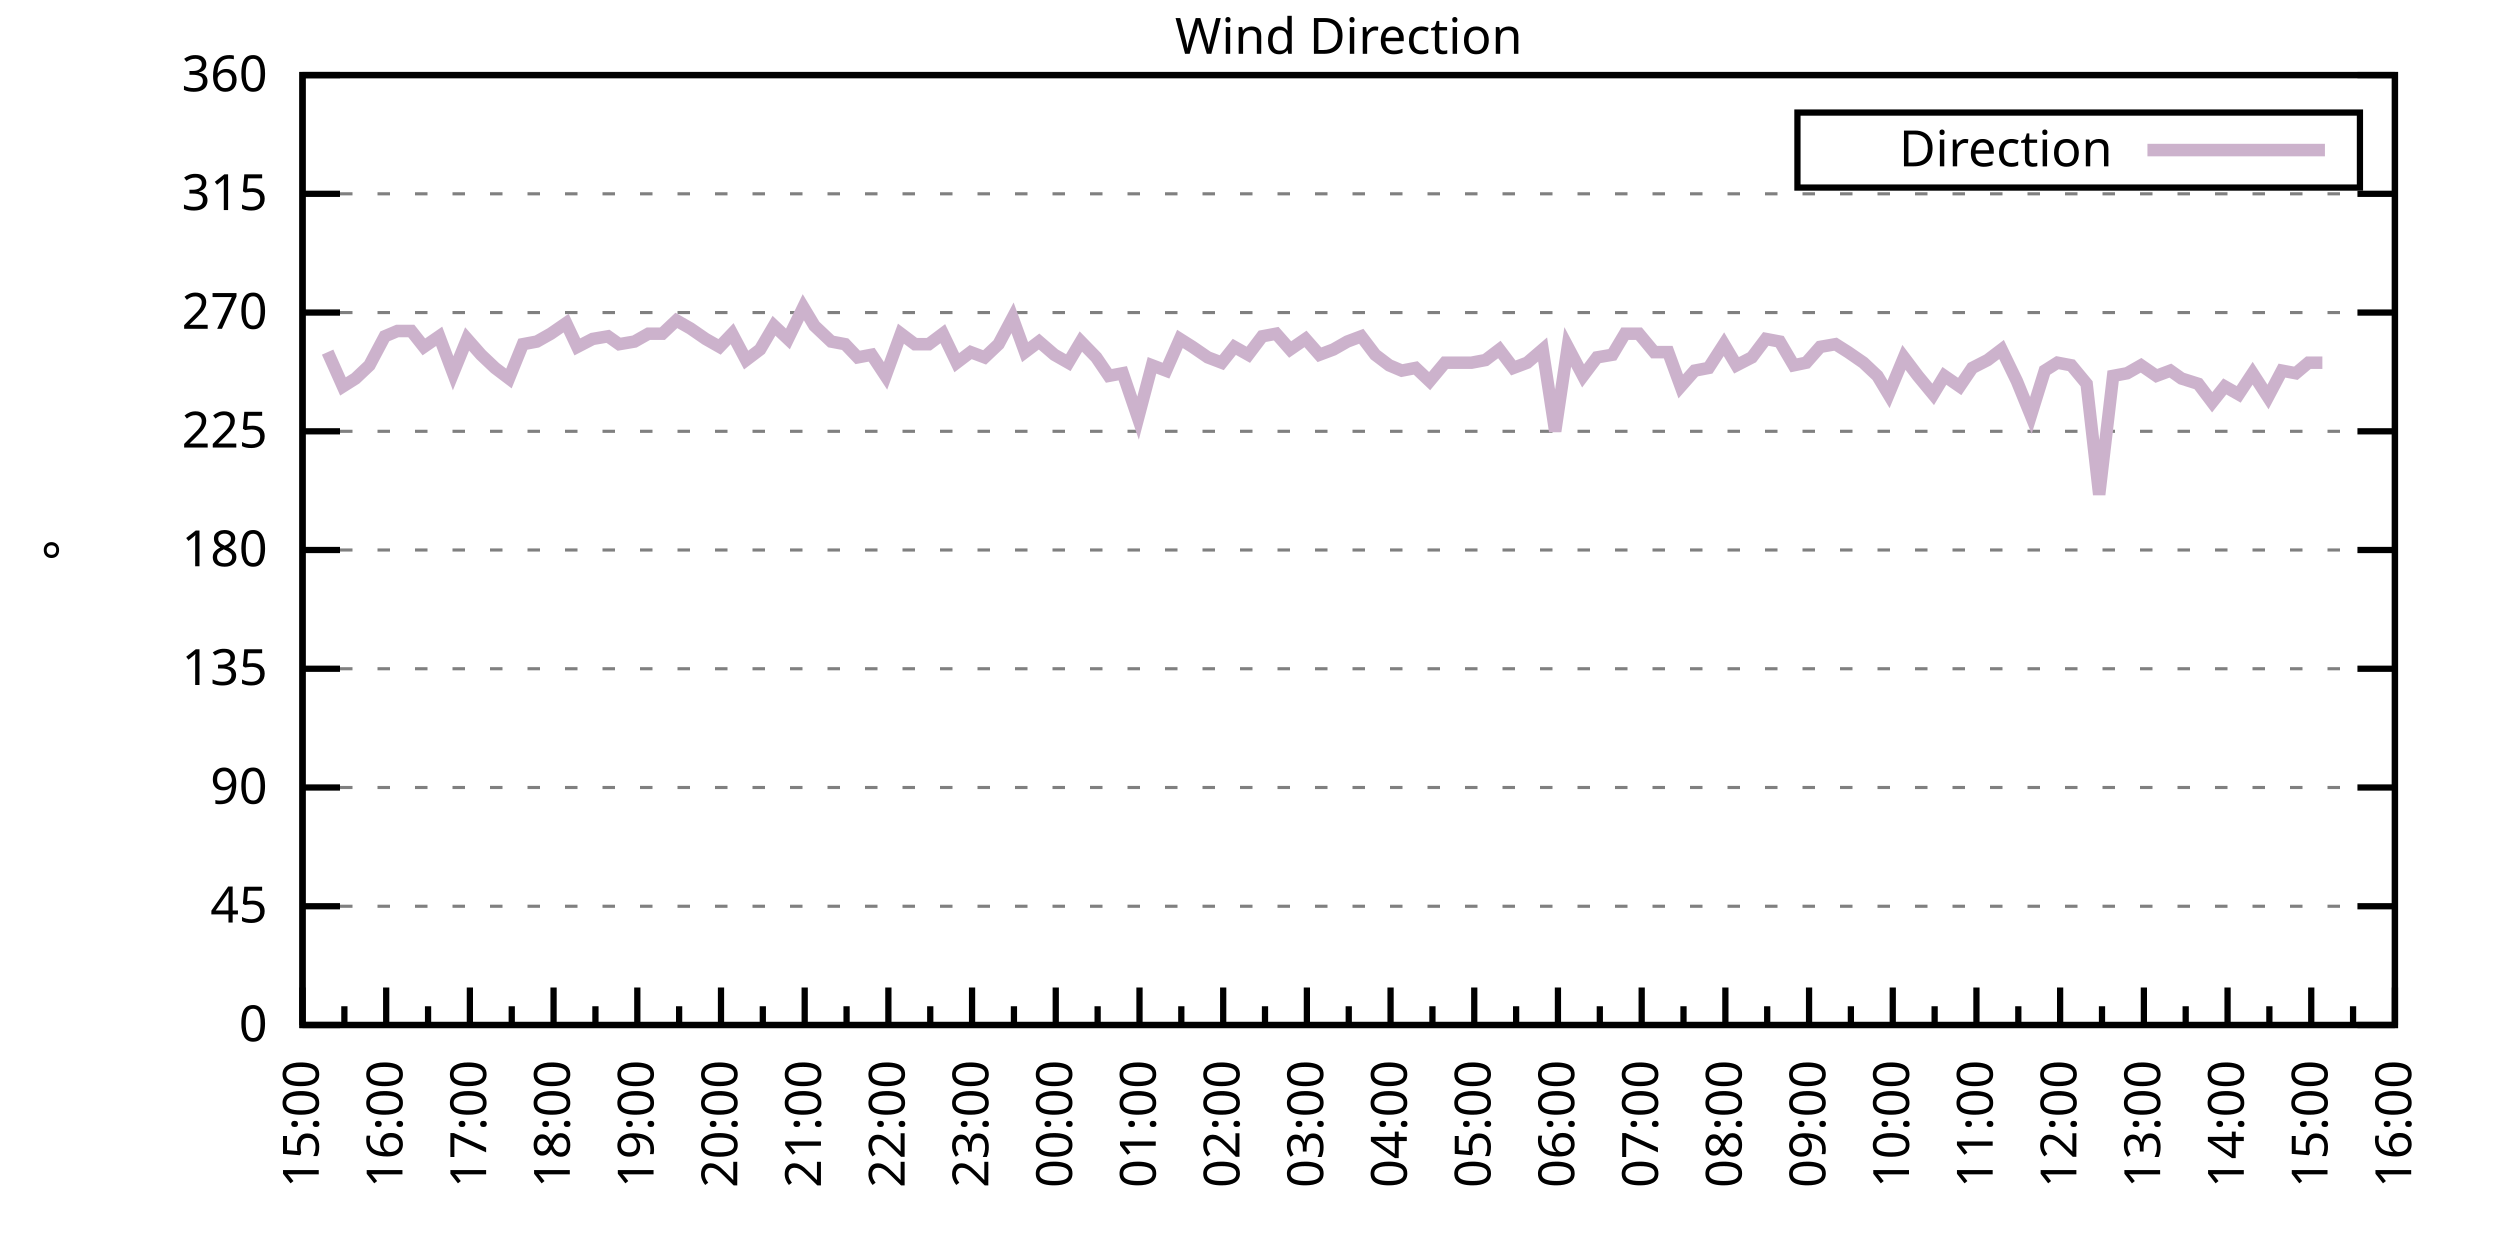
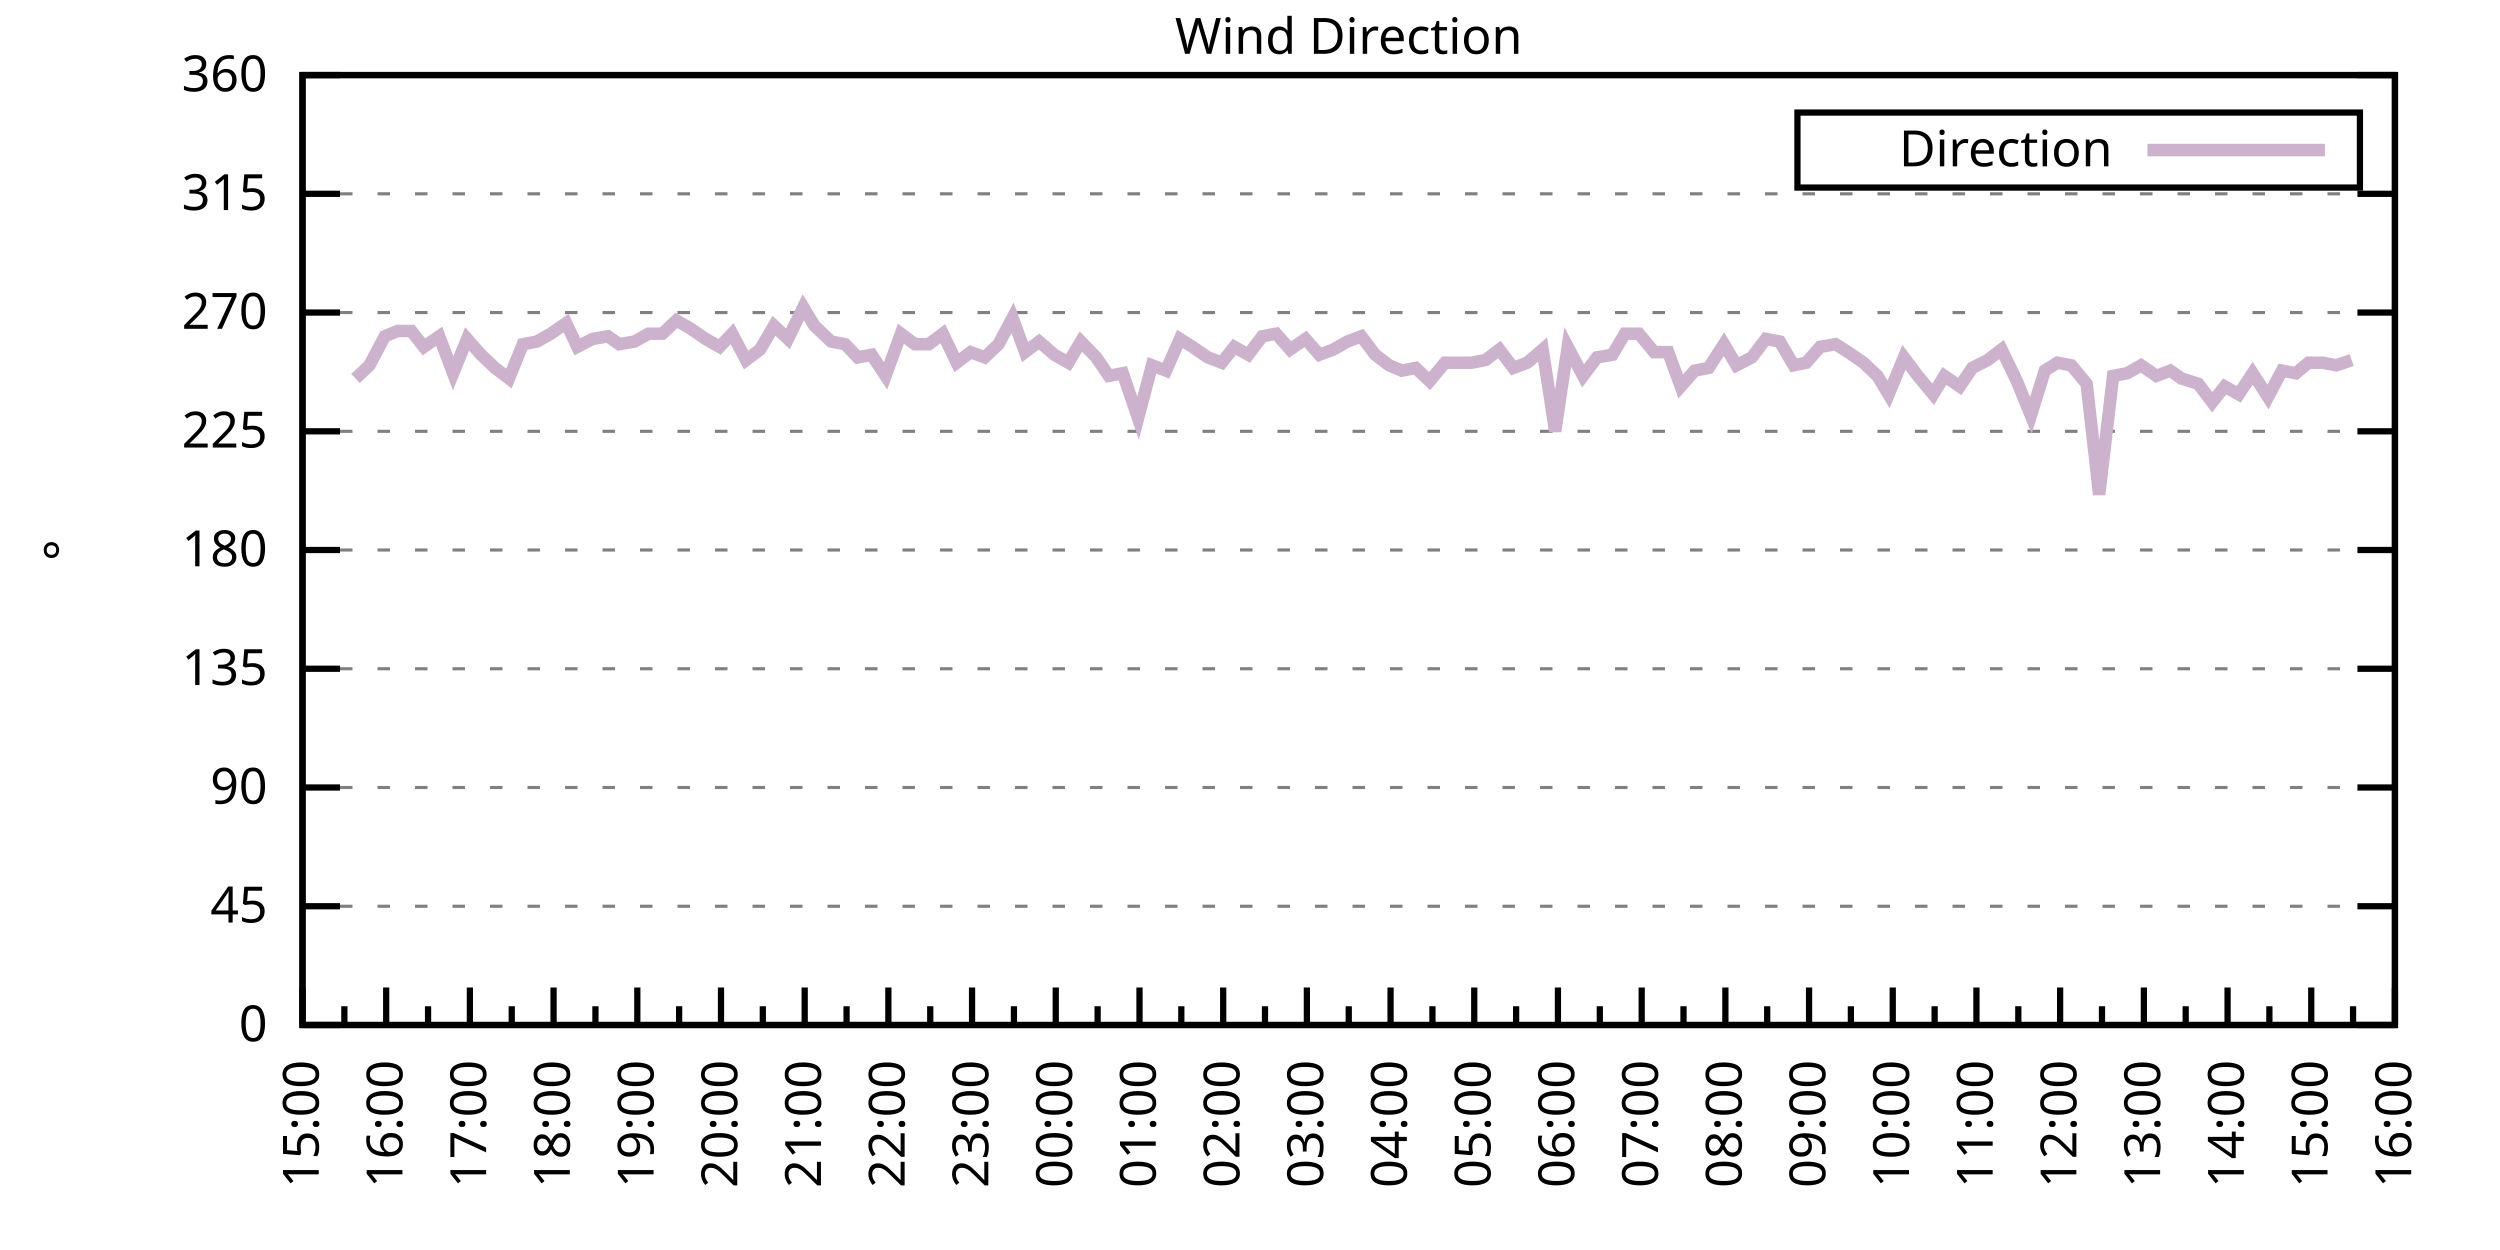
<svg xmlns="http://www.w3.org/2000/svg" xmlns:xlink="http://www.w3.org/1999/xlink" width="400" height="200" viewBox="0 0 400 200">
  <g id="gnuplot_canvas">
    <rect x="0" y="0" width="400" height="200" fill="none" />
    <defs>
      <circle id="gpDot" r="0.5" stroke-width="0.5" stroke="currentColor" />
      <path id="gpPt0" stroke-width="0.333" stroke="currentColor" d="M-1,0 h2 M0,-1 v2" />
      <path id="gpPt1" stroke-width="0.333" stroke="currentColor" d="M-1,-1 L1,1 M1,-1 L-1,1" />
      <path id="gpPt2" stroke-width="0.333" stroke="currentColor" d="M-1,0 L1,0 M0,-1 L0,1 M-1,-1 L1,1 M-1,1 L1,-1" />
      <rect id="gpPt3" stroke-width="0.333" stroke="currentColor" x="-1" y="-1" width="2" height="2" />
      <rect id="gpPt4" stroke-width="0.333" stroke="currentColor" fill="currentColor" x="-1" y="-1" width="2" height="2" />
      <circle id="gpPt5" stroke-width="0.333" stroke="currentColor" cx="0" cy="0" r="1" />
      <use xlink:href="#gpPt5" id="gpPt6" fill="currentColor" stroke="none" />
      <path id="gpPt7" stroke-width="0.333" stroke="currentColor" d="M0,-1.33 L-1.33,0.67 L1.33,0.67 z" />
      <use xlink:href="#gpPt7" id="gpPt8" fill="currentColor" stroke="none" />
      <use xlink:href="#gpPt7" id="gpPt9" stroke="currentColor" transform="rotate(180)" />
      <use xlink:href="#gpPt9" id="gpPt10" fill="currentColor" stroke="none" />
      <use xlink:href="#gpPt3" id="gpPt11" stroke="currentColor" transform="rotate(45)" />
      <use xlink:href="#gpPt11" id="gpPt12" fill="currentColor" stroke="none" />
      <path id="gpPt13" stroke-width="0.333" stroke="currentColor" d="M0,1.330 L1.265,0.411 L0.782,-1.067 L-0.782,-1.076 L-1.265,0.411 z" />
      <use xlink:href="#gpPt13" id="gpPt14" fill="currentColor" stroke="none" />
      <filter id="textbox" filterUnits="objectBoundingBox" x="0" y="0" height="1" width="1">
        <feFlood flood-color="white" flood-opacity="1" result="bgnd" />
        <feComposite in="SourceGraphic" in2="bgnd" operator="atop" />
      </filter>
      <filter id="greybox" filterUnits="objectBoundingBox" x="0" y="0" height="1" width="1">
        <feFlood flood-color="lightgrey" flood-opacity="1" result="grey" />
        <feComposite in="SourceGraphic" in2="grey" operator="atop" />
      </filter>
    </defs>
    <g fill="none" color="white" stroke="currentColor" stroke-width="1.00" stroke-linecap="butt" stroke-linejoin="miter">
</g>
    <g fill="none" color="black" stroke="currentColor" stroke-width="1.00" stroke-linecap="butt" stroke-linejoin="miter">
      <g stroke="none" shape-rendering="crispEdges">
        <polygon fill="rgb(255, 255, 255)" points="48.40,164.00 383.18,164.00 383.18,12.02 48.40,12.02 " />
      </g>
    </g>
    <g fill="none" color="black" stroke="currentColor" stroke-width="1.00" stroke-linecap="butt" stroke-linejoin="miter">
</g>
    <g fill="none" color="black" stroke="black" stroke-width="0.50" stroke-linecap="butt" stroke-linejoin="miter">
</g>
    <g fill="none" color="gray" stroke="currentColor" stroke-width="0.50" stroke-linecap="butt" stroke-linejoin="miter">
      <path stroke="gray" stroke-dasharray="2,4" class="gridline" d="M48.40,164.00 L383.19,164.00  " />
    </g>
    <g fill="none" color="gray" stroke="gray" stroke-width="1.00" stroke-linecap="butt" stroke-linejoin="miter">
</g>
    <g fill="none" color="black" stroke="currentColor" stroke-width="1.00" stroke-linecap="butt" stroke-linejoin="miter">
      <path stroke="black" d="M48.40,164.00 L54.40,164.00 M383.19,164.00 L377.19,164.00  " />
      <g transform="translate(42.80,166.60)" stroke="none" fill="black" font-family="Sans" font-size="8.00" text-anchor="end">
        <text>
          <tspan font-family="Sans"> 0</tspan>
        </text>
      </g>
    </g>
    <g fill="none" color="black" stroke="currentColor" stroke-width="1.00" stroke-linecap="butt" stroke-linejoin="miter">
</g>
    <g fill="none" color="black" stroke="black" stroke-width="0.50" stroke-linecap="butt" stroke-linejoin="miter">
</g>
    <g fill="none" color="gray" stroke="currentColor" stroke-width="0.50" stroke-linecap="butt" stroke-linejoin="miter">
      <path stroke="gray" stroke-dasharray="2,4" class="gridline" d="M48.40,145.00 L383.19,145.00  " />
    </g>
    <g fill="none" color="gray" stroke="gray" stroke-width="1.00" stroke-linecap="butt" stroke-linejoin="miter">
</g>
    <g fill="none" color="black" stroke="currentColor" stroke-width="1.00" stroke-linecap="butt" stroke-linejoin="miter">
      <path stroke="black" d="M48.40,145.00 L54.40,145.00 M383.19,145.00 L377.19,145.00  " />
      <g transform="translate(42.80,147.60)" stroke="none" fill="black" font-family="Sans" font-size="8.00" text-anchor="end">
        <text>
          <tspan font-family="Sans"> 45</tspan>
        </text>
      </g>
    </g>
    <g fill="none" color="black" stroke="currentColor" stroke-width="1.00" stroke-linecap="butt" stroke-linejoin="miter">
</g>
    <g fill="none" color="black" stroke="black" stroke-width="0.50" stroke-linecap="butt" stroke-linejoin="miter">
</g>
    <g fill="none" color="gray" stroke="currentColor" stroke-width="0.50" stroke-linecap="butt" stroke-linejoin="miter">
      <path stroke="gray" stroke-dasharray="2,4" class="gridline" d="M48.40,126.00 L383.19,126.00  " />
    </g>
    <g fill="none" color="gray" stroke="gray" stroke-width="1.00" stroke-linecap="butt" stroke-linejoin="miter">
</g>
    <g fill="none" color="black" stroke="currentColor" stroke-width="1.00" stroke-linecap="butt" stroke-linejoin="miter">
      <path stroke="black" d="M48.40,126.00 L54.40,126.00 M383.19,126.00 L377.19,126.00  " />
      <g transform="translate(42.80,128.60)" stroke="none" fill="black" font-family="Sans" font-size="8.00" text-anchor="end">
        <text>
          <tspan font-family="Sans"> 90</tspan>
        </text>
      </g>
    </g>
    <g fill="none" color="black" stroke="currentColor" stroke-width="1.00" stroke-linecap="butt" stroke-linejoin="miter">
</g>
    <g fill="none" color="black" stroke="black" stroke-width="0.50" stroke-linecap="butt" stroke-linejoin="miter">
</g>
    <g fill="none" color="gray" stroke="currentColor" stroke-width="0.50" stroke-linecap="butt" stroke-linejoin="miter">
      <path stroke="gray" stroke-dasharray="2,4" class="gridline" d="M48.40,107.00 L383.19,107.00  " />
    </g>
    <g fill="none" color="gray" stroke="gray" stroke-width="1.00" stroke-linecap="butt" stroke-linejoin="miter">
</g>
    <g fill="none" color="black" stroke="currentColor" stroke-width="1.00" stroke-linecap="butt" stroke-linejoin="miter">
      <path stroke="black" d="M48.40,107.00 L54.40,107.00 M383.19,107.00 L377.19,107.00  " />
      <g transform="translate(42.80,109.60)" stroke="none" fill="black" font-family="Sans" font-size="8.00" text-anchor="end">
        <text>
          <tspan font-family="Sans"> 135</tspan>
        </text>
      </g>
    </g>
    <g fill="none" color="black" stroke="currentColor" stroke-width="1.00" stroke-linecap="butt" stroke-linejoin="miter">
</g>
    <g fill="none" color="black" stroke="black" stroke-width="0.50" stroke-linecap="butt" stroke-linejoin="miter">
</g>
    <g fill="none" color="gray" stroke="currentColor" stroke-width="0.50" stroke-linecap="butt" stroke-linejoin="miter">
      <path stroke="gray" stroke-dasharray="2,4" class="gridline" d="M48.40,88.00 L383.19,88.00  " />
    </g>
    <g fill="none" color="gray" stroke="gray" stroke-width="1.00" stroke-linecap="butt" stroke-linejoin="miter">
</g>
    <g fill="none" color="black" stroke="currentColor" stroke-width="1.00" stroke-linecap="butt" stroke-linejoin="miter">
      <path stroke="black" d="M48.40,88.00 L54.40,88.00 M383.19,88.00 L377.19,88.00  " />
      <g transform="translate(42.80,90.60)" stroke="none" fill="black" font-family="Sans" font-size="8.00" text-anchor="end">
        <text>
          <tspan font-family="Sans"> 180</tspan>
        </text>
      </g>
    </g>
    <g fill="none" color="black" stroke="currentColor" stroke-width="1.00" stroke-linecap="butt" stroke-linejoin="miter">
</g>
    <g fill="none" color="black" stroke="black" stroke-width="0.50" stroke-linecap="butt" stroke-linejoin="miter">
</g>
    <g fill="none" color="gray" stroke="currentColor" stroke-width="0.50" stroke-linecap="butt" stroke-linejoin="miter">
      <path stroke="gray" stroke-dasharray="2,4" class="gridline" d="M48.40,69.01 L383.19,69.01  " />
    </g>
    <g fill="none" color="gray" stroke="gray" stroke-width="1.00" stroke-linecap="butt" stroke-linejoin="miter">
</g>
    <g fill="none" color="black" stroke="currentColor" stroke-width="1.00" stroke-linecap="butt" stroke-linejoin="miter">
      <path stroke="black" d="M48.40,69.01 L54.40,69.01 M383.19,69.01 L377.19,69.01  " />
      <g transform="translate(42.80,71.61)" stroke="none" fill="black" font-family="Sans" font-size="8.00" text-anchor="end">
        <text>
          <tspan font-family="Sans"> 225</tspan>
        </text>
      </g>
    </g>
    <g fill="none" color="black" stroke="currentColor" stroke-width="1.00" stroke-linecap="butt" stroke-linejoin="miter">
</g>
    <g fill="none" color="black" stroke="black" stroke-width="0.50" stroke-linecap="butt" stroke-linejoin="miter">
</g>
    <g fill="none" color="gray" stroke="currentColor" stroke-width="0.50" stroke-linecap="butt" stroke-linejoin="miter">
      <path stroke="gray" stroke-dasharray="2,4" class="gridline" d="M48.40,50.01 L383.19,50.01  " />
    </g>
    <g fill="none" color="gray" stroke="gray" stroke-width="1.00" stroke-linecap="butt" stroke-linejoin="miter">
</g>
    <g fill="none" color="black" stroke="currentColor" stroke-width="1.00" stroke-linecap="butt" stroke-linejoin="miter">
      <path stroke="black" d="M48.40,50.01 L54.40,50.01 M383.19,50.01 L377.19,50.01  " />
      <g transform="translate(42.80,52.61)" stroke="none" fill="black" font-family="Sans" font-size="8.00" text-anchor="end">
        <text>
          <tspan font-family="Sans"> 270</tspan>
        </text>
      </g>
    </g>
    <g fill="none" color="black" stroke="currentColor" stroke-width="1.00" stroke-linecap="butt" stroke-linejoin="miter">
</g>
    <g fill="none" color="black" stroke="black" stroke-width="0.50" stroke-linecap="butt" stroke-linejoin="miter">
</g>
    <g fill="none" color="gray" stroke="currentColor" stroke-width="0.50" stroke-linecap="butt" stroke-linejoin="miter">
      <path stroke="gray" stroke-dasharray="2,4" class="gridline" d="M48.40,31.01 L383.19,31.01  " />
    </g>
    <g fill="none" color="gray" stroke="gray" stroke-width="1.00" stroke-linecap="butt" stroke-linejoin="miter">
</g>
    <g fill="none" color="black" stroke="currentColor" stroke-width="1.00" stroke-linecap="butt" stroke-linejoin="miter">
      <path stroke="black" d="M48.40,31.01 L54.40,31.01 M383.19,31.01 L377.19,31.01  " />
      <g transform="translate(42.80,33.61)" stroke="none" fill="black" font-family="Sans" font-size="8.00" text-anchor="end">
        <text>
          <tspan font-family="Sans"> 315</tspan>
        </text>
      </g>
    </g>
    <g fill="none" color="black" stroke="currentColor" stroke-width="1.00" stroke-linecap="butt" stroke-linejoin="miter">
</g>
    <g fill="none" color="black" stroke="black" stroke-width="0.50" stroke-linecap="butt" stroke-linejoin="miter">
</g>
    <g fill="none" color="gray" stroke="currentColor" stroke-width="0.50" stroke-linecap="butt" stroke-linejoin="miter">
      <path stroke="gray" stroke-dasharray="2,4" class="gridline" d="M48.40,12.01 L383.19,12.01  " />
    </g>
    <g fill="none" color="gray" stroke="gray" stroke-width="1.00" stroke-linecap="butt" stroke-linejoin="miter">
</g>
    <g fill="none" color="black" stroke="currentColor" stroke-width="1.00" stroke-linecap="butt" stroke-linejoin="miter">
      <path stroke="black" d="M48.40,12.01 L54.40,12.01 M383.19,12.01 L377.19,12.01  " />
      <g transform="translate(42.80,14.61)" stroke="none" fill="black" font-family="Sans" font-size="8.00" text-anchor="end">
        <text>
          <tspan font-family="Sans"> 360</tspan>
        </text>
      </g>
    </g>
    <g fill="none" color="black" stroke="currentColor" stroke-width="1.00" stroke-linecap="butt" stroke-linejoin="miter">
      <path stroke="black" d="M48.40,164.00 L48.40,158.00  " />
      <g transform="translate(51.00,169.60) rotate(270)" stroke="none" fill="black" font-family="Sans" font-size="8.00" text-anchor="end">
        <text>
          <tspan font-family="Sans">15:00</tspan>
        </text>
      </g>
    </g>
    <g fill="none" color="black" stroke="currentColor" stroke-width="1.00" stroke-linecap="butt" stroke-linejoin="miter">
      <path stroke="black" d="M55.10,164.00 L55.10,161.00 M61.79,164.00 L61.79,158.00  " />
      <g transform="translate(64.39,169.60) rotate(270)" stroke="none" fill="black" font-family="Sans" font-size="8.00" text-anchor="end">
        <text>
          <tspan font-family="Sans">16:00</tspan>
        </text>
      </g>
    </g>
    <g fill="none" color="black" stroke="currentColor" stroke-width="1.00" stroke-linecap="butt" stroke-linejoin="miter">
      <path stroke="black" d="M68.49,164.00 L68.49,161.00 M75.18,164.00 L75.18,158.00  " />
      <g transform="translate(77.78,169.60) rotate(270)" stroke="none" fill="black" font-family="Sans" font-size="8.00" text-anchor="end">
        <text>
          <tspan font-family="Sans">17:00</tspan>
        </text>
      </g>
    </g>
    <g fill="none" color="black" stroke="currentColor" stroke-width="1.00" stroke-linecap="butt" stroke-linejoin="miter">
      <path stroke="black" d="M81.88,164.00 L81.88,161.00 M88.57,164.00 L88.57,158.00  " />
      <g transform="translate(91.17,169.60) rotate(270)" stroke="none" fill="black" font-family="Sans" font-size="8.00" text-anchor="end">
        <text>
          <tspan font-family="Sans">18:00</tspan>
        </text>
      </g>
    </g>
    <g fill="none" color="black" stroke="currentColor" stroke-width="1.00" stroke-linecap="butt" stroke-linejoin="miter">
      <path stroke="black" d="M95.27,164.00 L95.27,161.00 M101.97,164.00 L101.97,158.00  " />
      <g transform="translate(104.57,169.60) rotate(270)" stroke="none" fill="black" font-family="Sans" font-size="8.00" text-anchor="end">
        <text>
          <tspan font-family="Sans">19:00</tspan>
        </text>
      </g>
    </g>
    <g fill="none" color="black" stroke="currentColor" stroke-width="1.00" stroke-linecap="butt" stroke-linejoin="miter">
      <path stroke="black" d="M108.66,164.00 L108.66,161.00 M115.36,164.00 L115.36,158.00  " />
      <g transform="translate(117.96,169.60) rotate(270)" stroke="none" fill="black" font-family="Sans" font-size="8.00" text-anchor="end">
        <text>
          <tspan font-family="Sans">20:00</tspan>
        </text>
      </g>
    </g>
    <g fill="none" color="black" stroke="currentColor" stroke-width="1.00" stroke-linecap="butt" stroke-linejoin="miter">
      <path stroke="black" d="M122.05,164.00 L122.05,161.00 M128.75,164.00 L128.75,158.00  " />
      <g transform="translate(131.35,169.60) rotate(270)" stroke="none" fill="black" font-family="Sans" font-size="8.00" text-anchor="end">
        <text>
          <tspan font-family="Sans">21:00</tspan>
        </text>
      </g>
    </g>
    <g fill="none" color="black" stroke="currentColor" stroke-width="1.00" stroke-linecap="butt" stroke-linejoin="miter">
      <path stroke="black" d="M135.45,164.00 L135.45,161.00 M142.14,164.00 L142.14,158.00  " />
      <g transform="translate(144.74,169.60) rotate(270)" stroke="none" fill="black" font-family="Sans" font-size="8.00" text-anchor="end">
        <text>
          <tspan font-family="Sans">22:00</tspan>
        </text>
      </g>
    </g>
    <g fill="none" color="black" stroke="currentColor" stroke-width="1.00" stroke-linecap="butt" stroke-linejoin="miter">
      <path stroke="black" d="M148.84,164.00 L148.84,161.00 M155.53,164.00 L155.53,158.00  " />
      <g transform="translate(158.13,169.60) rotate(270)" stroke="none" fill="black" font-family="Sans" font-size="8.00" text-anchor="end">
        <text>
          <tspan font-family="Sans">23:00</tspan>
        </text>
      </g>
    </g>
    <g fill="none" color="black" stroke="currentColor" stroke-width="1.00" stroke-linecap="butt" stroke-linejoin="miter">
      <path stroke="black" d="M162.23,164.00 L162.23,161.00 M168.92,164.00 L168.92,158.00  " />
      <g transform="translate(171.52,169.60) rotate(270)" stroke="none" fill="black" font-family="Sans" font-size="8.00" text-anchor="end">
        <text>
          <tspan font-family="Sans">00:00</tspan>
        </text>
      </g>
    </g>
    <g fill="none" color="black" stroke="currentColor" stroke-width="1.00" stroke-linecap="butt" stroke-linejoin="miter">
      <path stroke="black" d="M175.62,164.00 L175.62,161.00 M182.32,164.00 L182.32,158.00  " />
      <g transform="translate(184.92,169.60) rotate(270)" stroke="none" fill="black" font-family="Sans" font-size="8.00" text-anchor="end">
        <text>
          <tspan font-family="Sans">01:00</tspan>
        </text>
      </g>
    </g>
    <g fill="none" color="black" stroke="currentColor" stroke-width="1.00" stroke-linecap="butt" stroke-linejoin="miter">
      <path stroke="black" d="M189.01,164.00 L189.01,161.00 M195.71,164.00 L195.71,158.00  " />
      <g transform="translate(198.31,169.60) rotate(270)" stroke="none" fill="black" font-family="Sans" font-size="8.00" text-anchor="end">
        <text>
          <tspan font-family="Sans">02:00</tspan>
        </text>
      </g>
    </g>
    <g fill="none" color="black" stroke="currentColor" stroke-width="1.00" stroke-linecap="butt" stroke-linejoin="miter">
      <path stroke="black" d="M202.40,164.00 L202.40,161.00 M209.10,164.00 L209.10,158.00  " />
      <g transform="translate(211.70,169.60) rotate(270)" stroke="none" fill="black" font-family="Sans" font-size="8.00" text-anchor="end">
        <text>
          <tspan font-family="Sans">03:00</tspan>
        </text>
      </g>
    </g>
    <g fill="none" color="black" stroke="currentColor" stroke-width="1.00" stroke-linecap="butt" stroke-linejoin="miter">
      <path stroke="black" d="M215.80,164.00 L215.80,161.00 M222.49,164.00 L222.49,158.00  " />
      <g transform="translate(225.09,169.60) rotate(270)" stroke="none" fill="black" font-family="Sans" font-size="8.00" text-anchor="end">
        <text>
          <tspan font-family="Sans">04:00</tspan>
        </text>
      </g>
    </g>
    <g fill="none" color="black" stroke="currentColor" stroke-width="1.00" stroke-linecap="butt" stroke-linejoin="miter">
      <path stroke="black" d="M229.19,164.00 L229.19,161.00 M235.88,164.00 L235.88,158.00  " />
      <g transform="translate(238.48,169.60) rotate(270)" stroke="none" fill="black" font-family="Sans" font-size="8.00" text-anchor="end">
        <text>
          <tspan font-family="Sans">05:00</tspan>
        </text>
      </g>
    </g>
    <g fill="none" color="black" stroke="currentColor" stroke-width="1.00" stroke-linecap="butt" stroke-linejoin="miter">
      <path stroke="black" d="M242.58,164.00 L242.58,161.00 M249.27,164.00 L249.27,158.00  " />
      <g transform="translate(251.87,169.60) rotate(270)" stroke="none" fill="black" font-family="Sans" font-size="8.00" text-anchor="end">
        <text>
          <tspan font-family="Sans">06:00</tspan>
        </text>
      </g>
    </g>
    <g fill="none" color="black" stroke="currentColor" stroke-width="1.00" stroke-linecap="butt" stroke-linejoin="miter">
      <path stroke="black" d="M255.97,164.00 L255.97,161.00 M262.67,164.00 L262.67,158.00  " />
      <g transform="translate(265.27,169.60) rotate(270)" stroke="none" fill="black" font-family="Sans" font-size="8.00" text-anchor="end">
        <text>
          <tspan font-family="Sans">07:00</tspan>
        </text>
      </g>
    </g>
    <g fill="none" color="black" stroke="currentColor" stroke-width="1.00" stroke-linecap="butt" stroke-linejoin="miter">
      <path stroke="black" d="M269.36,164.00 L269.36,161.00 M276.06,164.00 L276.06,158.00  " />
      <g transform="translate(278.66,169.60) rotate(270)" stroke="none" fill="black" font-family="Sans" font-size="8.00" text-anchor="end">
        <text>
          <tspan font-family="Sans">08:00</tspan>
        </text>
      </g>
    </g>
    <g fill="none" color="black" stroke="currentColor" stroke-width="1.00" stroke-linecap="butt" stroke-linejoin="miter">
      <path stroke="black" d="M282.75,164.00 L282.75,161.00 M289.45,164.00 L289.45,158.00  " />
      <g transform="translate(292.05,169.60) rotate(270)" stroke="none" fill="black" font-family="Sans" font-size="8.00" text-anchor="end">
        <text>
          <tspan font-family="Sans">09:00</tspan>
        </text>
      </g>
    </g>
    <g fill="none" color="black" stroke="currentColor" stroke-width="1.00" stroke-linecap="butt" stroke-linejoin="miter">
      <path stroke="black" d="M296.14,164.00 L296.14,161.00 M302.84,164.00 L302.84,158.00  " />
      <g transform="translate(305.44,169.60) rotate(270)" stroke="none" fill="black" font-family="Sans" font-size="8.00" text-anchor="end">
        <text>
          <tspan font-family="Sans">10:00</tspan>
        </text>
      </g>
    </g>
    <g fill="none" color="black" stroke="currentColor" stroke-width="1.00" stroke-linecap="butt" stroke-linejoin="miter">
      <path stroke="black" d="M309.54,164.00 L309.54,161.00 M316.23,164.00 L316.23,158.00  " />
      <g transform="translate(318.83,169.60) rotate(270)" stroke="none" fill="black" font-family="Sans" font-size="8.00" text-anchor="end">
        <text>
          <tspan font-family="Sans">11:00</tspan>
        </text>
      </g>
    </g>
    <g fill="none" color="black" stroke="currentColor" stroke-width="1.00" stroke-linecap="butt" stroke-linejoin="miter">
      <path stroke="black" d="M322.93,164.00 L322.93,161.00 M329.62,164.00 L329.62,158.00  " />
      <g transform="translate(332.22,169.60) rotate(270)" stroke="none" fill="black" font-family="Sans" font-size="8.00" text-anchor="end">
        <text>
          <tspan font-family="Sans">12:00</tspan>
        </text>
      </g>
    </g>
    <g fill="none" color="black" stroke="currentColor" stroke-width="1.00" stroke-linecap="butt" stroke-linejoin="miter">
      <path stroke="black" d="M336.32,164.00 L336.32,161.00 M343.02,164.00 L343.02,158.00  " />
      <g transform="translate(345.62,169.60) rotate(270)" stroke="none" fill="black" font-family="Sans" font-size="8.00" text-anchor="end">
        <text>
          <tspan font-family="Sans">13:00</tspan>
        </text>
      </g>
    </g>
    <g fill="none" color="black" stroke="currentColor" stroke-width="1.00" stroke-linecap="butt" stroke-linejoin="miter">
      <path stroke="black" d="M349.71,164.00 L349.71,161.00 M356.41,164.00 L356.41,158.00  " />
      <g transform="translate(359.01,169.60) rotate(270)" stroke="none" fill="black" font-family="Sans" font-size="8.00" text-anchor="end">
        <text>
          <tspan font-family="Sans">14:00</tspan>
        </text>
      </g>
    </g>
    <g fill="none" color="black" stroke="currentColor" stroke-width="1.00" stroke-linecap="butt" stroke-linejoin="miter">
      <path stroke="black" d="M363.10,164.00 L363.10,161.00 M369.80,164.00 L369.80,158.00  " />
      <g transform="translate(372.40,169.60) rotate(270)" stroke="none" fill="black" font-family="Sans" font-size="8.00" text-anchor="end">
        <text>
          <tspan font-family="Sans">15:00</tspan>
        </text>
      </g>
    </g>
    <g fill="none" color="black" stroke="currentColor" stroke-width="1.00" stroke-linecap="butt" stroke-linejoin="miter">
      <path stroke="black" d="M376.49,164.00 L376.49,161.00 M383.19,164.00 L383.19,158.00  " />
      <g transform="translate(385.79,169.60) rotate(270)" stroke="none" fill="black" font-family="Sans" font-size="8.00" text-anchor="end">
        <text>
          <tspan font-family="Sans">16:00</tspan>
        </text>
      </g>
    </g>
    <g fill="none" color="black" stroke="currentColor" stroke-width="1.00" stroke-linecap="butt" stroke-linejoin="miter">
</g>
    <g fill="none" color="black" stroke="currentColor" stroke-width="1.00" stroke-linecap="butt" stroke-linejoin="miter">
      <path stroke="black" d="M48.40,12.01 L48.40,164.00 L383.19,164.00 L383.19,12.01 L48.40,12.01 Z  " />
    </g>
    <g fill="none" color="black" stroke="currentColor" stroke-width="1.00" stroke-linecap="butt" stroke-linejoin="miter">
      <g transform="translate(12.80,88.01) rotate(270)" stroke="none" fill="black" font-family="Sans" font-size="8.00" text-anchor="middle">
        <text>
          <tspan font-family="Sans">°</tspan>
        </text>
      </g>
    </g>
    <g fill="none" color="black" stroke="currentColor" stroke-width="1.00" stroke-linecap="butt" stroke-linejoin="miter">
</g>
    <g fill="none" color="black" stroke="currentColor" stroke-width="1.00" stroke-linecap="butt" stroke-linejoin="miter">
      <path stroke="black" d="M287.59,30.01 L287.59,18.01 L377.59,18.01 L377.59,30.01 L287.59,30.01 Z  " />
    </g>
    <g id="Wind_direction_plot_1">
      <g fill="none" color="white" stroke="black" stroke-width="2.00" stroke-linecap="butt" stroke-linejoin="miter">
</g>
      <g fill="none" color="black" stroke="currentColor" stroke-width="2.00" stroke-linecap="butt" stroke-linejoin="miter">
        <g transform="translate(337.99,26.61)" stroke="none" fill="black" font-family="Sans" font-size="8.00" text-anchor="end">
          <text>
            <tspan font-family="Sans">Direction</tspan>
          </text>
        </g>
      </g>
      <g fill="none" color="black" stroke="currentColor" stroke-width="2.00" stroke-linecap="butt" stroke-linejoin="miter">
-         <path stroke="rgb(204, 178, 204)" d="M343.59,24.01 L371.99,24.01 M52.42,56.34 L54.87,61.83 L56.88,60.56 L59.11,58.45 L61.57,53.81 L63.58,52.96   L65.81,52.96 L67.82,55.50 L70.27,53.81 L72.50,59.72 L74.74,54.23 L76.97,56.76 L79.20,58.87 L81.43,60.56   L83.66,55.07 L85.90,54.65 L88.13,53.39 L90.58,51.70 L92.37,55.50 L94.82,54.23 L97.28,53.81 L99.06,55.07   L101.52,54.65 L103.75,53.39 L105.98,53.39 L108.22,51.27 L110.45,52.54 L112.90,54.23 L115.13,55.50 L117.14,53.39   L119.38,57.61 L121.61,55.92 L123.84,52.12 L126.07,54.23 L128.53,49.16 L130.31,52.12 L132.99,54.65 L135.22,55.07   L137.23,57.18 L139.46,56.76 L141.69,60.14 L144.15,53.39 L146.38,55.07 L148.61,55.07 L150.85,53.39 L153.08,58.03   L155.31,56.34 L157.54,57.18 L159.77,55.07 L162.01,50.85 L164.01,56.34 L166.25,54.65 L168.70,56.76 L170.93,58.03   L172.94,54.65 L175.40,57.18 L177.41,60.14 L179.64,59.72 L182.09,66.90 L184.32,58.45 L186.56,59.30 L188.79,54.23   L190.80,55.50 L193.25,57.18 L195.48,58.03 L197.49,55.50 L199.73,56.76 L201.96,53.81 L204.19,53.39 L206.42,55.92   L208.88,54.23 L211.11,56.76 L213.34,55.92 L215.57,54.65 L217.80,53.81 L220.04,56.76 L222.27,58.45 L224.28,59.30   L226.51,58.87 L228.74,60.98 L231.20,58.03 L233.20,58.03 L235.44,58.03 L237.67,57.61 L239.90,55.92 L242.13,58.87   L244.36,58.03 L246.82,55.92 L248.83,69.01 L250.84,55.50 L253.29,60.14 L255.52,57.18 L257.98,56.76 L259.99,53.39   L262.22,53.39 L264.67,56.34 L266.91,56.34 L268.92,61.83 L271.15,59.30 L273.38,58.87 L275.83,55.07 L277.84,58.45   L280.30,57.18 L282.53,54.23 L284.76,54.65 L286.99,58.45 L289.00,58.03 L291.23,55.50 L293.69,55.07 L295.70,56.34   L298.15,58.03 L300.39,60.14 L302.17,63.10 L304.63,57.18 L306.86,60.14 L309.31,63.10 L311.10,60.14 L313.55,61.83   L315.56,58.87 L318.02,57.61 L320.25,55.92 L322.70,60.98 L324.94,66.47 L327.17,59.30 L329.18,58.03 L331.41,58.45   L333.86,61.41 L335.87,79.14 L338.10,60.14 L340.34,59.72 L342.57,58.45 L345.02,60.14 L347.26,59.30 L349.04,60.56   L351.72,61.41 L353.95,64.36 L355.96,61.83 L358.19,63.10 L360.42,59.72 L362.88,63.52 L365.11,59.30 L367.34,59.72   L369.35,58.03 L371.58,58.03  " />
+         <path stroke="rgb(204, 178, 204)" d="M343.59,24.01 L371.99,24.01 M56.88,60.56 L59.11,58.45 L61.57,53.81 L63.58,52.96 L65.81,52.96 L67.82,55.50   L70.27,53.81 L72.50,59.72 L74.74,54.23 L76.97,56.76 L79.20,58.87 L81.43,60.56 L83.66,55.07 L85.90,54.65   L88.13,53.39 L90.58,51.70 L92.37,55.50 L94.82,54.23 L97.28,53.81 L99.06,55.07 L101.52,54.65 L103.75,53.39   L105.98,53.39 L108.22,51.27 L110.45,52.54 L112.90,54.23 L115.13,55.50 L117.14,53.39 L119.38,57.61 L121.61,55.92   L123.84,52.12 L126.07,54.23 L128.53,49.16 L130.31,52.12 L132.99,54.65 L135.22,55.07 L137.23,57.18 L139.46,56.76   L141.69,60.14 L144.15,53.39 L146.38,55.07 L148.61,55.07 L150.85,53.39 L153.08,58.03 L155.31,56.34 L157.54,57.18   L159.77,55.07 L162.01,50.85 L164.01,56.34 L166.25,54.65 L168.70,56.76 L170.93,58.03 L172.94,54.65 L175.40,57.18   L177.41,60.14 L179.64,59.72 L182.09,66.90 L184.32,58.45 L186.56,59.30 L188.79,54.23 L190.80,55.50 L193.25,57.18   L195.48,58.03 L197.49,55.50 L199.73,56.76 L201.96,53.81 L204.19,53.39 L206.42,55.92 L208.88,54.23 L211.11,56.76   L213.34,55.92 L215.57,54.65 L217.80,53.81 L220.04,56.76 L222.27,58.45 L224.28,59.30 L226.51,58.87 L228.74,60.98   L231.20,58.03 L233.20,58.03 L235.44,58.03 L237.67,57.61 L239.90,55.92 L242.13,58.87 L244.36,58.03 L246.82,55.92   L248.83,69.01 L250.84,55.50 L253.29,60.14 L255.52,57.18 L257.98,56.76 L259.99,53.39 L262.22,53.39 L264.67,56.34   L266.91,56.34 L268.92,61.83 L271.15,59.30 L273.38,58.87 L275.83,55.07 L277.84,58.45 L280.30,57.18 L282.53,54.23   L284.76,54.65 L286.99,58.45 L289.00,58.03 L291.23,55.50 L293.69,55.07 L295.70,56.34 L298.15,58.03 L300.39,60.14   L302.17,63.10 L304.63,57.18 L306.86,60.14 L309.31,63.10 L311.10,60.14 L313.55,61.83 L315.56,58.87 L318.02,57.61   L320.25,55.92 L322.70,60.98 L324.94,66.47 L327.17,59.30 L329.18,58.03 L331.41,58.45 L333.86,61.41 L335.87,79.14   L338.10,60.14 L340.34,59.72 L342.57,58.45 L345.02,60.14 L347.26,59.30 L349.04,60.56 L351.72,61.41 L353.95,64.36   L355.96,61.83 L358.19,63.10 L360.42,59.72 L362.88,63.52 L365.11,59.30 L367.34,59.72 L369.35,58.03 L371.58,58.03   L373.82,58.45 L376.27,57.61  " />
      </g>
    </g>
    <g fill="none" color="black" stroke="currentColor" stroke-width="2.00" stroke-linecap="butt" stroke-linejoin="miter">
</g>
    <g fill="none" color="black" stroke="black" stroke-width="1.00" stroke-linecap="butt" stroke-linejoin="miter">
</g>
    <g fill="none" color="black" stroke="currentColor" stroke-width="1.00" stroke-linecap="butt" stroke-linejoin="miter">
      <path stroke="black" d="M48.40,12.01 L48.40,164.00 L383.19,164.00 L383.19,12.01 L48.40,12.01 Z  " />
    </g>
    <g fill="none" color="black" stroke="currentColor" stroke-width="1.00" stroke-linecap="butt" stroke-linejoin="miter">
      <g transform="translate(215.79,8.61)" stroke="none" fill="black" font-family="Sans" font-size="8.00" text-anchor="middle">
        <text>
          <tspan font-family="Sans">Wind Direction</tspan>
        </text>
      </g>
    </g>
    <g fill="none" color="black" stroke="currentColor" stroke-width="1.00" stroke-linecap="butt" stroke-linejoin="miter">
</g>
  </g>
</svg>
